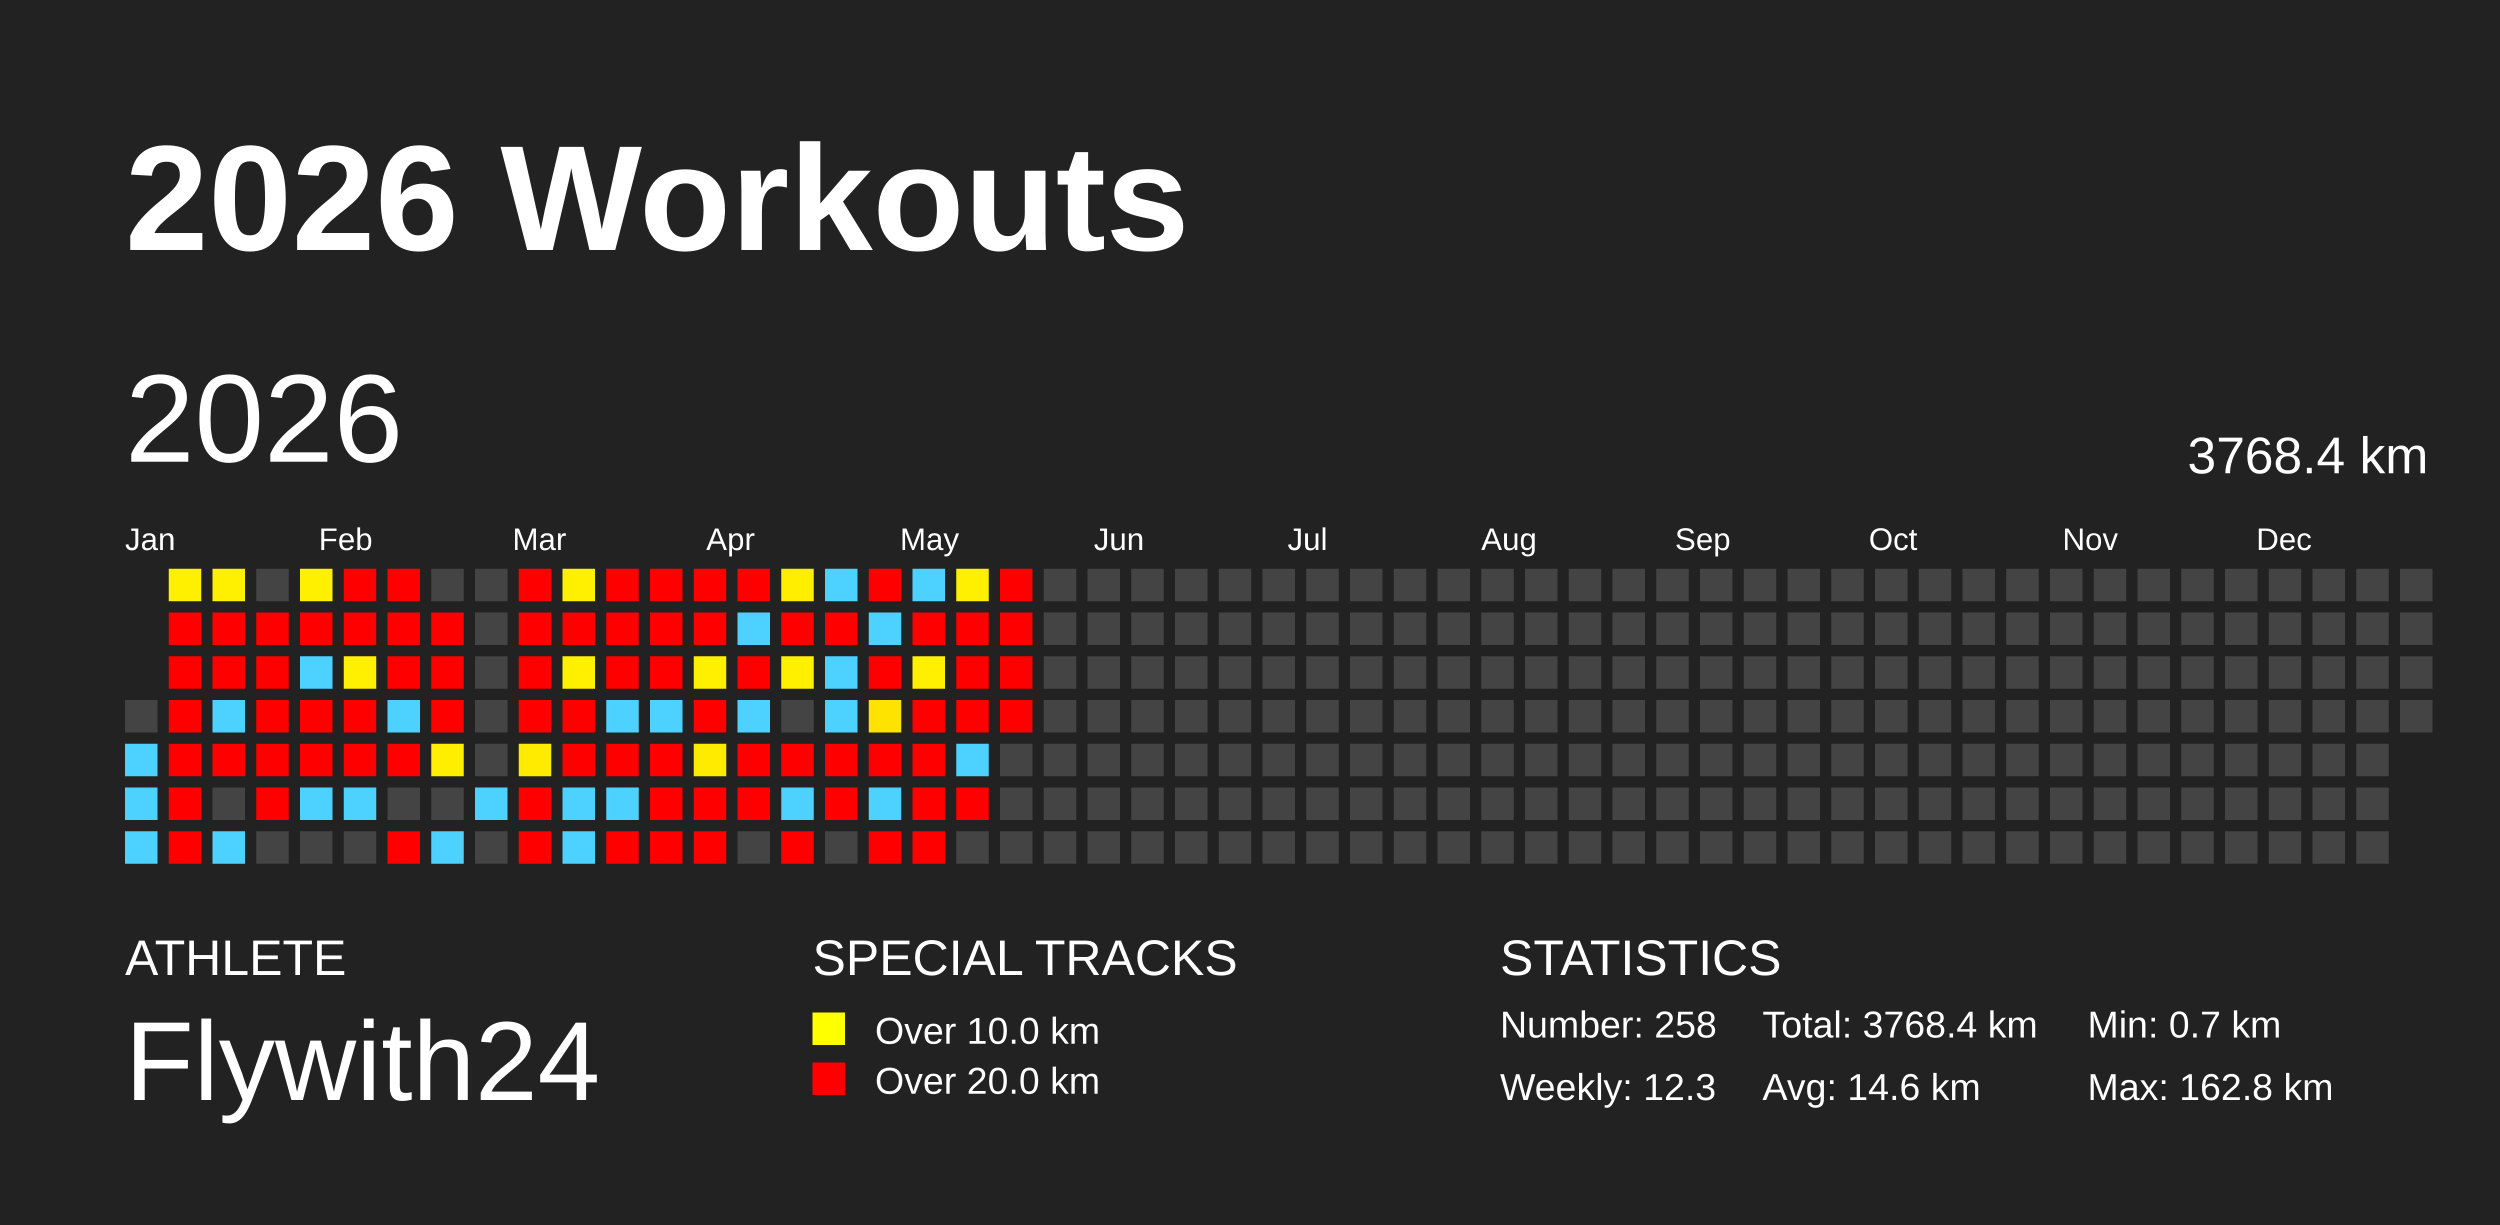
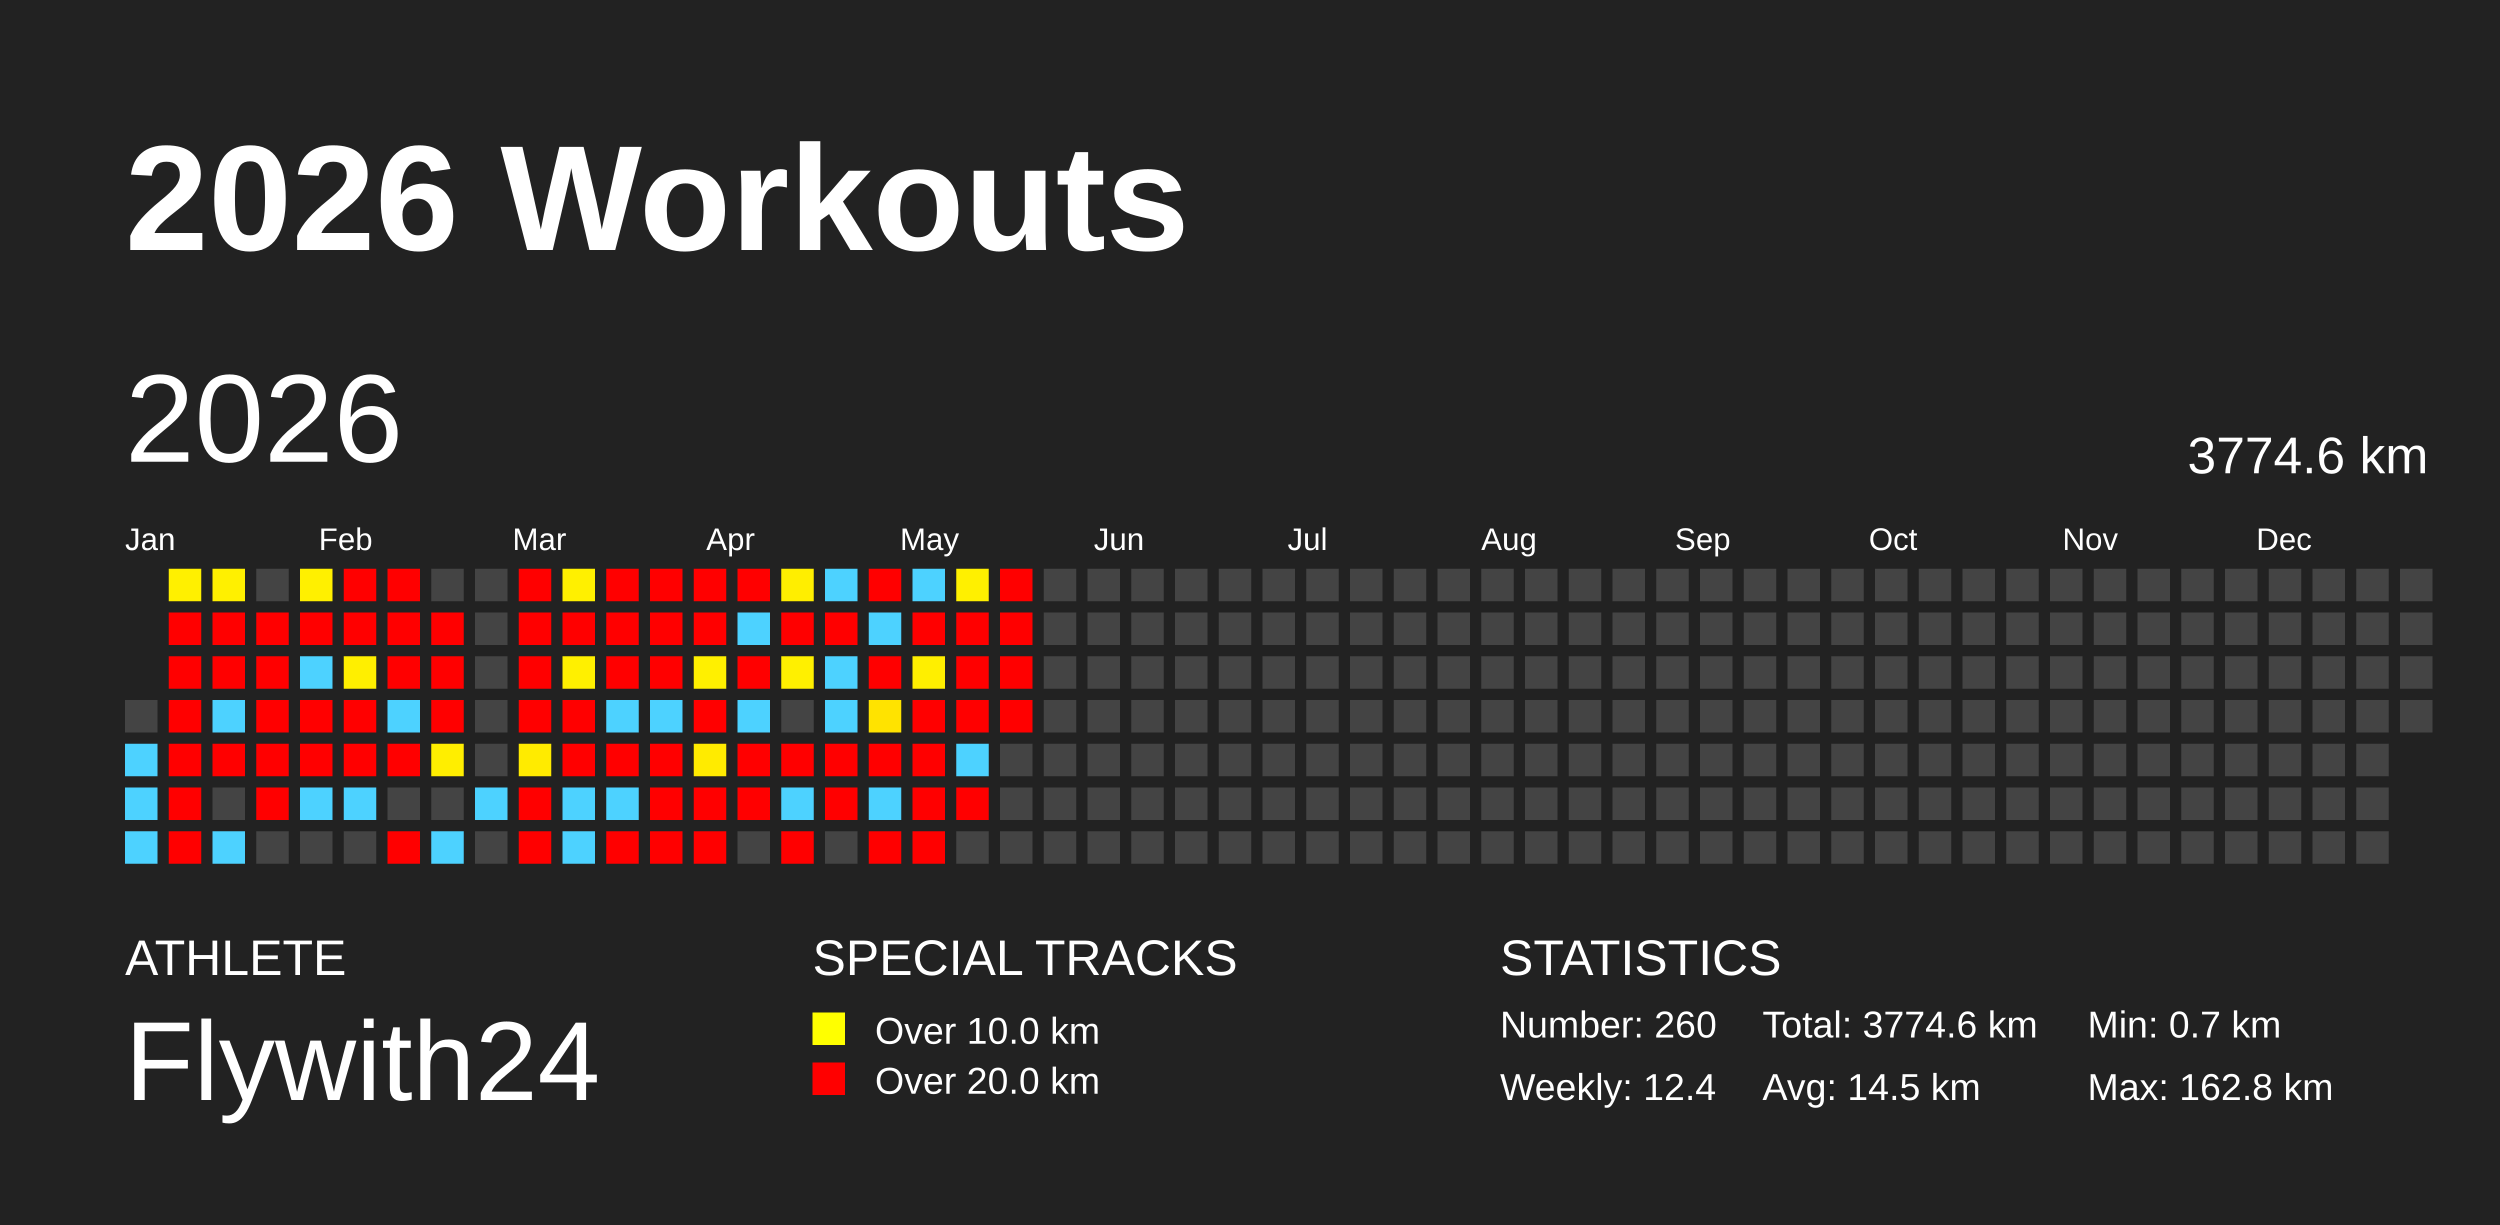
<svg xmlns="http://www.w3.org/2000/svg" baseProfile="full" height="98mm" version="1.1" viewBox="0,0,200,98" width="200mm">
  <defs />
  <rect fill="#222222" height="98" width="200" x="0" y="0" />
  <text fill="#FFFFFF" style="font-size:12px; font-family:Arial; font-weight:bold;" x="10" y="20">2026 Workouts</text>
  <text fill="#FFFFFF" style="font-size:4px; font-family:Arial" x="10" y="78">ATHLETE</text>
  <text fill="#FFFFFF" style="font-size:9px; font-family:Arial" x="10" y="88">Flywith24</text>
  <text fill="#FFFFFF" style="font-size:4px; font-family:Arial" x="65" y="78">SPECIAL TRACKS</text>
  <rect fill="yellow" height="2.6" width="2.6" x="65" y="81" />
  <text fill="#FFFFFF" style="font-size:3px; font-family:Arial" x="70" y="83.5">Over 10.0 km</text>
  <rect fill="red" height="2.6" width="2.6" x="65" y="85" />
  <text fill="#FFFFFF" style="font-size:3px; font-family:Arial" x="70" y="87.5">Over 20.0 km</text>
  <text fill="#FFFFFF" style="font-size:4px; font-family:Arial" x="120" y="78">STATISTICS</text>
-   <text fill="#FFFFFF" style="font-size:3px; font-family:Arial" x="120" y="83">Number: 258</text>
-   <text fill="#FFFFFF" style="font-size:3px; font-family:Arial" x="120" y="88">Weekly: 12.3</text>
-   <text fill="#FFFFFF" style="font-size:3px; font-family:Arial" x="141" y="83">Total: 3768.4 km</text>
-   <text fill="#FFFFFF" style="font-size:3px; font-family:Arial" x="141" y="88">Avg: 14.6 km</text>
+   <text fill="#FFFFFF" style="font-size:3px; font-family:Arial" x="120" y="83">Number: 260</text>
+   <text fill="#FFFFFF" style="font-size:3px; font-family:Arial" x="120" y="88">Weekly: 12.4</text>
+   <text fill="#FFFFFF" style="font-size:3px; font-family:Arial" x="141" y="83">Total: 3774.6 km</text>
+   <text fill="#FFFFFF" style="font-size:3px; font-family:Arial" x="141" y="88">Avg: 14.5 km</text>
  <text fill="#FFFFFF" style="font-size:3px; font-family:Arial" x="167" y="83">Min: 0.7 km</text>
  <text fill="#FFFFFF" style="font-size:3px; font-family:Arial" x="167" y="88">Max: 162.8 km</text>
  <text dominant-baseline="hanging" fill="#FFFFFF" style="font-size:10.0px; font-family:Arial;" x="10" y="30">2026</text>
-   <text dominant-baseline="hanging" fill="#FFFFFF" style="font-size:4.125px; font-family:Arial;" x="175" y="35">3768.4 km</text>
+   <text dominant-baseline="hanging" fill="#FFFFFF" style="font-size:4.125px; font-family:Arial;" x="175" y="35">3774.6 km</text>
  <text fill="#FFFFFF" style="font-size:2.5px; font-family:Arial" x="10.0" y="44">Jan</text>
  <text fill="#FFFFFF" style="font-size:2.5px; font-family:Arial" x="25.5" y="44">Feb</text>
  <text fill="#FFFFFF" style="font-size:2.5px; font-family:Arial" x="41.0" y="44">Mar</text>
  <text fill="#FFFFFF" style="font-size:2.5px; font-family:Arial" x="56.5" y="44">Apr</text>
  <text fill="#FFFFFF" style="font-size:2.5px; font-family:Arial" x="72.0" y="44">May</text>
  <text fill="#FFFFFF" style="font-size:2.5px; font-family:Arial" x="87.5" y="44">Jun</text>
  <text fill="#FFFFFF" style="font-size:2.5px; font-family:Arial" x="103.0" y="44">Jul</text>
  <text fill="#FFFFFF" style="font-size:2.5px; font-family:Arial" x="118.5" y="44">Aug</text>
  <text fill="#FFFFFF" style="font-size:2.5px; font-family:Arial" x="134.0" y="44">Sep</text>
  <text fill="#FFFFFF" style="font-size:2.5px; font-family:Arial" x="149.5" y="44">Oct</text>
  <text fill="#FFFFFF" style="font-size:2.5px; font-family:Arial" x="165.0" y="44">Nov</text>
  <text fill="#FFFFFF" style="font-size:2.5px; font-family:Arial" x="180.5" y="44">Dec</text>
  <rect fill="#444444" height="2.6" width="2.6" x="10.0" y="56.0" />
  <rect fill="#4dd2ff" height="2.6" width="2.6" x="10.0" y="59.5" />
  <rect fill="#4dd2ff" height="2.6" width="2.6" x="10.0" y="63.0" />
  <rect fill="#4dd2ff" height="2.6" width="2.6" x="10.0" y="66.5" />
  <rect fill="#fff000" height="2.6" width="2.6" x="13.5" y="45.5" />
  <rect fill="red" height="2.6" width="2.6" x="13.5" y="49.0" />
  <rect fill="red" height="2.6" width="2.6" x="13.5" y="52.5" />
  <rect fill="red" height="2.6" width="2.6" x="13.5" y="56.0" />
  <rect fill="red" height="2.6" width="2.6" x="13.5" y="59.5" />
  <rect fill="red" height="2.6" width="2.6" x="13.5" y="63.0" />
  <rect fill="red" height="2.6" width="2.6" x="13.5" y="66.5" />
  <rect fill="#fff000" height="2.6" width="2.6" x="17.0" y="45.5" />
  <rect fill="red" height="2.6" width="2.6" x="17.0" y="49.0" />
  <rect fill="red" height="2.6" width="2.6" x="17.0" y="52.5" />
  <rect fill="#4dd2ff" height="2.6" width="2.6" x="17.0" y="56.0" />
  <rect fill="red" height="2.6" width="2.6" x="17.0" y="59.5" />
  <rect fill="#444444" height="2.6" width="2.6" x="17.0" y="63.0" />
  <rect fill="#4dd2ff" height="2.6" width="2.6" x="17.0" y="66.5" />
  <rect fill="#444444" height="2.6" width="2.6" x="20.5" y="45.5" />
  <rect fill="red" height="2.6" width="2.6" x="20.5" y="49.0" />
  <rect fill="red" height="2.6" width="2.6" x="20.5" y="52.5" />
  <rect fill="red" height="2.6" width="2.6" x="20.5" y="56.0" />
  <rect fill="red" height="2.6" width="2.6" x="20.5" y="59.5" />
  <rect fill="red" height="2.6" width="2.6" x="20.5" y="63.0" />
  <rect fill="#444444" height="2.6" width="2.6" x="20.5" y="66.5" />
  <rect fill="#fff000" height="2.6" width="2.6" x="24.0" y="45.5" />
  <rect fill="red" height="2.6" width="2.6" x="24.0" y="49.0" />
  <rect fill="#4dd2ff" height="2.6" width="2.6" x="24.0" y="52.5" />
  <rect fill="red" height="2.6" width="2.6" x="24.0" y="56.0" />
  <rect fill="red" height="2.6" width="2.6" x="24.0" y="59.5" />
  <rect fill="#4dd2ff" height="2.6" width="2.6" x="24.0" y="63.0" />
  <rect fill="#444444" height="2.6" width="2.6" x="24.0" y="66.5" />
  <rect fill="red" height="2.6" width="2.6" x="27.5" y="45.5" />
  <rect fill="red" height="2.6" width="2.6" x="27.5" y="49.0" />
  <rect fill="#ffef00" height="2.6" width="2.6" x="27.5" y="52.5" />
  <rect fill="red" height="2.6" width="2.6" x="27.5" y="56.0" />
  <rect fill="red" height="2.6" width="2.6" x="27.5" y="59.5" />
  <rect fill="#4dd2ff" height="2.6" width="2.6" x="27.5" y="63.0" />
  <rect fill="#444444" height="2.6" width="2.6" x="27.5" y="66.5" />
  <rect fill="red" height="2.6" width="2.6" x="31.0" y="45.5" />
  <rect fill="red" height="2.6" width="2.6" x="31.0" y="49.0" />
  <rect fill="red" height="2.6" width="2.6" x="31.0" y="52.5" />
  <rect fill="#4dd2ff" height="2.6" width="2.6" x="31.0" y="56.0" />
  <rect fill="red" height="2.6" width="2.6" x="31.0" y="59.5" />
  <rect fill="#444444" height="2.6" width="2.6" x="31.0" y="63.0" />
  <rect fill="red" height="2.6" width="2.6" x="31.0" y="66.5" />
  <rect fill="#444444" height="2.6" width="2.6" x="34.5" y="45.5" />
  <rect fill="red" height="2.6" width="2.6" x="34.5" y="49.0" />
  <rect fill="red" height="2.6" width="2.6" x="34.5" y="52.5" />
  <rect fill="red" height="2.6" width="2.6" x="34.5" y="56.0" />
  <rect fill="#ffee00" height="2.6" width="2.6" x="34.5" y="59.5" />
  <rect fill="#444444" height="2.6" width="2.6" x="34.5" y="63.0" />
  <rect fill="#4dd2ff" height="2.6" width="2.6" x="34.5" y="66.5" />
  <rect fill="#444444" height="2.6" width="2.6" x="38.0" y="45.5" />
  <rect fill="#444444" height="2.6" width="2.6" x="38.0" y="49.0" />
  <rect fill="#444444" height="2.6" width="2.6" x="38.0" y="52.5" />
  <rect fill="#444444" height="2.6" width="2.6" x="38.0" y="56.0" />
  <rect fill="#444444" height="2.6" width="2.6" x="38.0" y="59.5" />
  <rect fill="#4dd2ff" height="2.6" width="2.6" x="38.0" y="63.0" />
  <rect fill="#444444" height="2.6" width="2.6" x="38.0" y="66.5" />
  <rect fill="red" height="2.6" width="2.6" x="41.5" y="45.5" />
  <rect fill="red" height="2.6" width="2.6" x="41.5" y="49.0" />
  <rect fill="red" height="2.6" width="2.6" x="41.5" y="52.5" />
  <rect fill="red" height="2.6" width="2.6" x="41.5" y="56.0" />
  <rect fill="#ffeb00" height="2.6" width="2.6" x="41.5" y="59.5" />
  <rect fill="red" height="2.6" width="2.6" x="41.5" y="63.0" />
  <rect fill="red" height="2.6" width="2.6" x="41.5" y="66.5" />
  <rect fill="#fff000" height="2.6" width="2.6" x="45.0" y="45.5" />
  <rect fill="red" height="2.6" width="2.6" x="45.0" y="49.0" />
  <rect fill="#fff000" height="2.6" width="2.6" x="45.0" y="52.5" />
  <rect fill="red" height="2.6" width="2.6" x="45.0" y="56.0" />
  <rect fill="red" height="2.6" width="2.6" x="45.0" y="59.5" />
  <rect fill="#4dd2ff" height="2.6" width="2.6" x="45.0" y="63.0" />
  <rect fill="#4dd2ff" height="2.6" width="2.6" x="45.0" y="66.5" />
  <rect fill="red" height="2.6" width="2.6" x="48.5" y="45.5" />
  <rect fill="red" height="2.6" width="2.6" x="48.5" y="49.0" />
  <rect fill="red" height="2.6" width="2.6" x="48.5" y="52.5" />
  <rect fill="#4dd2ff" height="2.6" width="2.6" x="48.5" y="56.0" />
  <rect fill="red" height="2.6" width="2.6" x="48.5" y="59.5" />
  <rect fill="#4dd2ff" height="2.6" width="2.6" x="48.5" y="63.0" />
  <rect fill="red" height="2.6" width="2.6" x="48.5" y="66.5" />
  <rect fill="red" height="2.6" width="2.6" x="52.0" y="45.5" />
  <rect fill="red" height="2.6" width="2.6" x="52.0" y="49.0" />
  <rect fill="red" height="2.6" width="2.6" x="52.0" y="52.5" />
  <rect fill="#4dd2ff" height="2.6" width="2.6" x="52.0" y="56.0" />
  <rect fill="red" height="2.6" width="2.6" x="52.0" y="59.5" />
  <rect fill="red" height="2.6" width="2.6" x="52.0" y="63.0" />
  <rect fill="red" height="2.6" width="2.6" x="52.0" y="66.5" />
  <rect fill="red" height="2.6" width="2.6" x="55.5" y="45.5" />
  <rect fill="red" height="2.6" width="2.6" x="55.5" y="49.0" />
  <rect fill="#fff000" height="2.6" width="2.6" x="55.5" y="52.5" />
  <rect fill="red" height="2.6" width="2.6" x="55.5" y="56.0" />
  <rect fill="#ffeb00" height="2.6" width="2.6" x="55.5" y="59.5" />
  <rect fill="red" height="2.6" width="2.6" x="55.5" y="63.0" />
  <rect fill="red" height="2.6" width="2.6" x="55.5" y="66.5" />
  <rect fill="red" height="2.6" width="2.6" x="59.0" y="45.5" />
  <rect fill="#4dd2ff" height="2.6" width="2.6" x="59.0" y="49.0" />
  <rect fill="red" height="2.6" width="2.6" x="59.0" y="52.5" />
  <rect fill="#4dd2ff" height="2.6" width="2.6" x="59.0" y="56.0" />
  <rect fill="red" height="2.6" width="2.6" x="59.0" y="59.5" />
  <rect fill="red" height="2.6" width="2.6" x="59.0" y="63.0" />
  <rect fill="#444444" height="2.6" width="2.6" x="59.0" y="66.5" />
  <rect fill="#ffee00" height="2.6" width="2.6" x="62.5" y="45.5" />
  <rect fill="red" height="2.6" width="2.6" x="62.5" y="49.0" />
  <rect fill="#fff000" height="2.6" width="2.6" x="62.5" y="52.5" />
  <rect fill="#444444" height="2.6" width="2.6" x="62.5" y="56.0" />
  <rect fill="red" height="2.6" width="2.6" x="62.5" y="59.5" />
  <rect fill="#4dd2ff" height="2.6" width="2.6" x="62.5" y="63.0" />
  <rect fill="red" height="2.6" width="2.6" x="62.5" y="66.5" />
  <rect fill="#4dd2ff" height="2.6" width="2.6" x="66.0" y="45.5" />
  <rect fill="red" height="2.6" width="2.6" x="66.0" y="49.0" />
  <rect fill="#4dd2ff" height="2.6" width="2.6" x="66.0" y="52.5" />
  <rect fill="#4dd2ff" height="2.6" width="2.6" x="66.0" y="56.0" />
  <rect fill="red" height="2.6" width="2.6" x="66.0" y="59.5" />
  <rect fill="red" height="2.6" width="2.6" x="66.0" y="63.0" />
  <rect fill="#444444" height="2.6" width="2.6" x="66.0" y="66.5" />
  <rect fill="red" height="2.6" width="2.6" x="69.5" y="45.5" />
  <rect fill="#4dd2ff" height="2.6" width="2.6" x="69.5" y="49.0" />
  <rect fill="red" height="2.6" width="2.6" x="69.5" y="52.5" />
  <rect fill="#ffe300" height="2.6" width="2.6" x="69.5" y="56.0" />
  <rect fill="red" height="2.6" width="2.6" x="69.5" y="59.5" />
  <rect fill="#4dd2ff" height="2.6" width="2.6" x="69.5" y="63.0" />
  <rect fill="red" height="2.6" width="2.6" x="69.5" y="66.5" />
  <rect fill="#4dd2ff" height="2.6" width="2.6" x="73.0" y="45.5" />
  <rect fill="red" height="2.6" width="2.6" x="73.0" y="49.0" />
  <rect fill="#ffef00" height="2.6" width="2.6" x="73.0" y="52.5" />
  <rect fill="red" height="2.6" width="2.6" x="73.0" y="56.0" />
  <rect fill="red" height="2.6" width="2.6" x="73.0" y="59.5" />
  <rect fill="red" height="2.6" width="2.6" x="73.0" y="63.0" />
  <rect fill="red" height="2.6" width="2.6" x="73.0" y="66.5" />
  <rect fill="#fff000" height="2.6" width="2.6" x="76.5" y="45.5" />
  <rect fill="red" height="2.6" width="2.6" x="76.5" y="49.0" />
  <rect fill="red" height="2.6" width="2.6" x="76.5" y="52.5" />
  <rect fill="red" height="2.6" width="2.6" x="76.5" y="56.0" />
  <rect fill="#4dd2ff" height="2.6" width="2.6" x="76.5" y="59.5" />
  <rect fill="red" height="2.6" width="2.6" x="76.5" y="63.0" />
  <rect fill="#444444" height="2.6" width="2.6" x="76.5" y="66.5" />
  <rect fill="red" height="2.6" width="2.6" x="80.0" y="45.5" />
  <rect fill="red" height="2.6" width="2.6" x="80.0" y="49.0" />
  <rect fill="red" height="2.6" width="2.6" x="80.0" y="52.5" />
  <rect fill="red" height="2.6" width="2.6" x="80.0" y="56.0" />
  <rect fill="#444444" height="2.6" width="2.6" x="80.0" y="59.5" />
  <rect fill="#444444" height="2.6" width="2.6" x="80.0" y="63.0" />
  <rect fill="#444444" height="2.6" width="2.6" x="80.0" y="66.5" />
  <rect fill="#444444" height="2.6" width="2.6" x="83.5" y="45.5" />
  <rect fill="#444444" height="2.6" width="2.6" x="83.5" y="49.0" />
  <rect fill="#444444" height="2.6" width="2.6" x="83.5" y="52.5" />
  <rect fill="#444444" height="2.6" width="2.6" x="83.5" y="56.0" />
  <rect fill="#444444" height="2.6" width="2.6" x="83.5" y="59.5" />
  <rect fill="#444444" height="2.6" width="2.6" x="83.5" y="63.0" />
  <rect fill="#444444" height="2.6" width="2.6" x="83.5" y="66.5" />
  <rect fill="#444444" height="2.6" width="2.6" x="87.0" y="45.5" />
  <rect fill="#444444" height="2.6" width="2.6" x="87.0" y="49.0" />
  <rect fill="#444444" height="2.6" width="2.6" x="87.0" y="52.5" />
  <rect fill="#444444" height="2.6" width="2.6" x="87.0" y="56.0" />
  <rect fill="#444444" height="2.6" width="2.6" x="87.0" y="59.5" />
  <rect fill="#444444" height="2.6" width="2.6" x="87.0" y="63.0" />
  <rect fill="#444444" height="2.6" width="2.6" x="87.0" y="66.5" />
  <rect fill="#444444" height="2.6" width="2.6" x="90.5" y="45.5" />
  <rect fill="#444444" height="2.6" width="2.6" x="90.5" y="49.0" />
  <rect fill="#444444" height="2.6" width="2.6" x="90.5" y="52.5" />
  <rect fill="#444444" height="2.6" width="2.6" x="90.5" y="56.0" />
  <rect fill="#444444" height="2.6" width="2.6" x="90.5" y="59.5" />
  <rect fill="#444444" height="2.6" width="2.6" x="90.5" y="63.0" />
  <rect fill="#444444" height="2.6" width="2.6" x="90.5" y="66.5" />
  <rect fill="#444444" height="2.6" width="2.6" x="94.0" y="45.5" />
  <rect fill="#444444" height="2.6" width="2.6" x="94.0" y="49.0" />
  <rect fill="#444444" height="2.6" width="2.6" x="94.0" y="52.5" />
  <rect fill="#444444" height="2.6" width="2.6" x="94.0" y="56.0" />
  <rect fill="#444444" height="2.6" width="2.6" x="94.0" y="59.5" />
  <rect fill="#444444" height="2.6" width="2.6" x="94.0" y="63.0" />
  <rect fill="#444444" height="2.6" width="2.6" x="94.0" y="66.5" />
  <rect fill="#444444" height="2.6" width="2.6" x="97.5" y="45.5" />
  <rect fill="#444444" height="2.6" width="2.6" x="97.5" y="49.0" />
  <rect fill="#444444" height="2.6" width="2.6" x="97.5" y="52.5" />
  <rect fill="#444444" height="2.6" width="2.6" x="97.5" y="56.0" />
  <rect fill="#444444" height="2.6" width="2.6" x="97.5" y="59.5" />
  <rect fill="#444444" height="2.6" width="2.6" x="97.5" y="63.0" />
  <rect fill="#444444" height="2.6" width="2.6" x="97.5" y="66.5" />
  <rect fill="#444444" height="2.6" width="2.6" x="101.0" y="45.5" />
  <rect fill="#444444" height="2.6" width="2.6" x="101.0" y="49.0" />
  <rect fill="#444444" height="2.6" width="2.6" x="101.0" y="52.5" />
  <rect fill="#444444" height="2.6" width="2.6" x="101.0" y="56.0" />
  <rect fill="#444444" height="2.6" width="2.6" x="101.0" y="59.5" />
  <rect fill="#444444" height="2.6" width="2.6" x="101.0" y="63.0" />
  <rect fill="#444444" height="2.6" width="2.6" x="101.0" y="66.5" />
  <rect fill="#444444" height="2.6" width="2.6" x="104.5" y="45.5" />
  <rect fill="#444444" height="2.6" width="2.6" x="104.5" y="49.0" />
  <rect fill="#444444" height="2.6" width="2.6" x="104.5" y="52.5" />
  <rect fill="#444444" height="2.6" width="2.6" x="104.5" y="56.0" />
  <rect fill="#444444" height="2.6" width="2.6" x="104.5" y="59.5" />
  <rect fill="#444444" height="2.6" width="2.6" x="104.5" y="63.0" />
  <rect fill="#444444" height="2.6" width="2.6" x="104.5" y="66.5" />
  <rect fill="#444444" height="2.6" width="2.6" x="108.0" y="45.5" />
  <rect fill="#444444" height="2.6" width="2.6" x="108.0" y="49.0" />
  <rect fill="#444444" height="2.6" width="2.6" x="108.0" y="52.5" />
  <rect fill="#444444" height="2.6" width="2.6" x="108.0" y="56.0" />
  <rect fill="#444444" height="2.6" width="2.6" x="108.0" y="59.5" />
  <rect fill="#444444" height="2.6" width="2.6" x="108.0" y="63.0" />
  <rect fill="#444444" height="2.6" width="2.6" x="108.0" y="66.5" />
  <rect fill="#444444" height="2.6" width="2.6" x="111.5" y="45.5" />
  <rect fill="#444444" height="2.6" width="2.6" x="111.5" y="49.0" />
  <rect fill="#444444" height="2.6" width="2.6" x="111.5" y="52.5" />
  <rect fill="#444444" height="2.6" width="2.6" x="111.5" y="56.0" />
  <rect fill="#444444" height="2.6" width="2.6" x="111.5" y="59.5" />
  <rect fill="#444444" height="2.6" width="2.6" x="111.5" y="63.0" />
  <rect fill="#444444" height="2.6" width="2.6" x="111.5" y="66.5" />
  <rect fill="#444444" height="2.6" width="2.6" x="115.0" y="45.5" />
  <rect fill="#444444" height="2.6" width="2.6" x="115.0" y="49.0" />
  <rect fill="#444444" height="2.6" width="2.6" x="115.0" y="52.5" />
  <rect fill="#444444" height="2.6" width="2.6" x="115.0" y="56.0" />
  <rect fill="#444444" height="2.6" width="2.6" x="115.0" y="59.5" />
  <rect fill="#444444" height="2.6" width="2.6" x="115.0" y="63.0" />
  <rect fill="#444444" height="2.6" width="2.6" x="115.0" y="66.5" />
  <rect fill="#444444" height="2.6" width="2.6" x="118.5" y="45.5" />
  <rect fill="#444444" height="2.6" width="2.6" x="118.5" y="49.0" />
  <rect fill="#444444" height="2.6" width="2.6" x="118.5" y="52.5" />
  <rect fill="#444444" height="2.6" width="2.6" x="118.5" y="56.0" />
  <rect fill="#444444" height="2.6" width="2.6" x="118.5" y="59.5" />
  <rect fill="#444444" height="2.6" width="2.6" x="118.5" y="63.0" />
  <rect fill="#444444" height="2.6" width="2.6" x="118.5" y="66.5" />
  <rect fill="#444444" height="2.6" width="2.6" x="122.0" y="45.5" />
  <rect fill="#444444" height="2.6" width="2.6" x="122.0" y="49.0" />
  <rect fill="#444444" height="2.6" width="2.6" x="122.0" y="52.5" />
  <rect fill="#444444" height="2.6" width="2.6" x="122.0" y="56.0" />
  <rect fill="#444444" height="2.6" width="2.6" x="122.0" y="59.5" />
  <rect fill="#444444" height="2.6" width="2.6" x="122.0" y="63.0" />
  <rect fill="#444444" height="2.6" width="2.6" x="122.0" y="66.5" />
  <rect fill="#444444" height="2.6" width="2.6" x="125.5" y="45.5" />
  <rect fill="#444444" height="2.6" width="2.6" x="125.5" y="49.0" />
  <rect fill="#444444" height="2.6" width="2.6" x="125.5" y="52.5" />
  <rect fill="#444444" height="2.6" width="2.6" x="125.5" y="56.0" />
  <rect fill="#444444" height="2.6" width="2.6" x="125.5" y="59.5" />
  <rect fill="#444444" height="2.6" width="2.6" x="125.5" y="63.0" />
  <rect fill="#444444" height="2.6" width="2.6" x="125.5" y="66.5" />
  <rect fill="#444444" height="2.6" width="2.6" x="129.0" y="45.5" />
  <rect fill="#444444" height="2.6" width="2.6" x="129.0" y="49.0" />
  <rect fill="#444444" height="2.6" width="2.6" x="129.0" y="52.5" />
  <rect fill="#444444" height="2.6" width="2.6" x="129.0" y="56.0" />
  <rect fill="#444444" height="2.6" width="2.6" x="129.0" y="59.5" />
  <rect fill="#444444" height="2.6" width="2.6" x="129.0" y="63.0" />
  <rect fill="#444444" height="2.6" width="2.6" x="129.0" y="66.5" />
  <rect fill="#444444" height="2.6" width="2.6" x="132.5" y="45.5" />
  <rect fill="#444444" height="2.6" width="2.6" x="132.5" y="49.0" />
  <rect fill="#444444" height="2.6" width="2.6" x="132.5" y="52.5" />
  <rect fill="#444444" height="2.6" width="2.6" x="132.5" y="56.0" />
  <rect fill="#444444" height="2.6" width="2.6" x="132.5" y="59.5" />
  <rect fill="#444444" height="2.6" width="2.6" x="132.5" y="63.0" />
  <rect fill="#444444" height="2.6" width="2.6" x="132.5" y="66.5" />
  <rect fill="#444444" height="2.6" width="2.6" x="136.0" y="45.5" />
  <rect fill="#444444" height="2.6" width="2.6" x="136.0" y="49.0" />
  <rect fill="#444444" height="2.6" width="2.6" x="136.0" y="52.5" />
  <rect fill="#444444" height="2.6" width="2.6" x="136.0" y="56.0" />
  <rect fill="#444444" height="2.6" width="2.6" x="136.0" y="59.5" />
  <rect fill="#444444" height="2.6" width="2.6" x="136.0" y="63.0" />
  <rect fill="#444444" height="2.6" width="2.6" x="136.0" y="66.5" />
  <rect fill="#444444" height="2.6" width="2.6" x="139.5" y="45.5" />
  <rect fill="#444444" height="2.6" width="2.6" x="139.5" y="49.0" />
  <rect fill="#444444" height="2.6" width="2.6" x="139.5" y="52.5" />
  <rect fill="#444444" height="2.6" width="2.6" x="139.5" y="56.0" />
  <rect fill="#444444" height="2.6" width="2.6" x="139.5" y="59.5" />
  <rect fill="#444444" height="2.6" width="2.6" x="139.5" y="63.0" />
  <rect fill="#444444" height="2.6" width="2.6" x="139.5" y="66.5" />
  <rect fill="#444444" height="2.6" width="2.6" x="143.0" y="45.5" />
  <rect fill="#444444" height="2.6" width="2.6" x="143.0" y="49.0" />
  <rect fill="#444444" height="2.6" width="2.6" x="143.0" y="52.5" />
  <rect fill="#444444" height="2.6" width="2.6" x="143.0" y="56.0" />
  <rect fill="#444444" height="2.6" width="2.6" x="143.0" y="59.5" />
  <rect fill="#444444" height="2.6" width="2.6" x="143.0" y="63.0" />
  <rect fill="#444444" height="2.6" width="2.6" x="143.0" y="66.5" />
  <rect fill="#444444" height="2.6" width="2.6" x="146.5" y="45.5" />
  <rect fill="#444444" height="2.6" width="2.6" x="146.5" y="49.0" />
  <rect fill="#444444" height="2.6" width="2.6" x="146.5" y="52.5" />
  <rect fill="#444444" height="2.6" width="2.6" x="146.5" y="56.0" />
  <rect fill="#444444" height="2.6" width="2.6" x="146.5" y="59.5" />
  <rect fill="#444444" height="2.6" width="2.6" x="146.5" y="63.0" />
  <rect fill="#444444" height="2.6" width="2.6" x="146.5" y="66.5" />
  <rect fill="#444444" height="2.6" width="2.6" x="150.0" y="45.5" />
  <rect fill="#444444" height="2.6" width="2.6" x="150.0" y="49.0" />
  <rect fill="#444444" height="2.6" width="2.6" x="150.0" y="52.5" />
  <rect fill="#444444" height="2.6" width="2.6" x="150.0" y="56.0" />
  <rect fill="#444444" height="2.6" width="2.6" x="150.0" y="59.5" />
  <rect fill="#444444" height="2.6" width="2.6" x="150.0" y="63.0" />
  <rect fill="#444444" height="2.6" width="2.6" x="150.0" y="66.5" />
  <rect fill="#444444" height="2.6" width="2.6" x="153.5" y="45.5" />
  <rect fill="#444444" height="2.6" width="2.6" x="153.5" y="49.0" />
  <rect fill="#444444" height="2.6" width="2.6" x="153.5" y="52.5" />
  <rect fill="#444444" height="2.6" width="2.6" x="153.5" y="56.0" />
  <rect fill="#444444" height="2.6" width="2.6" x="153.5" y="59.5" />
  <rect fill="#444444" height="2.6" width="2.6" x="153.5" y="63.0" />
  <rect fill="#444444" height="2.6" width="2.6" x="153.5" y="66.5" />
  <rect fill="#444444" height="2.6" width="2.6" x="157.0" y="45.5" />
  <rect fill="#444444" height="2.6" width="2.6" x="157.0" y="49.0" />
  <rect fill="#444444" height="2.6" width="2.6" x="157.0" y="52.5" />
  <rect fill="#444444" height="2.6" width="2.6" x="157.0" y="56.0" />
  <rect fill="#444444" height="2.6" width="2.6" x="157.0" y="59.5" />
  <rect fill="#444444" height="2.6" width="2.6" x="157.0" y="63.0" />
  <rect fill="#444444" height="2.6" width="2.6" x="157.0" y="66.5" />
  <rect fill="#444444" height="2.6" width="2.6" x="160.5" y="45.5" />
  <rect fill="#444444" height="2.6" width="2.6" x="160.5" y="49.0" />
  <rect fill="#444444" height="2.6" width="2.6" x="160.5" y="52.5" />
  <rect fill="#444444" height="2.6" width="2.6" x="160.5" y="56.0" />
  <rect fill="#444444" height="2.6" width="2.6" x="160.5" y="59.5" />
  <rect fill="#444444" height="2.6" width="2.6" x="160.5" y="63.0" />
  <rect fill="#444444" height="2.6" width="2.6" x="160.5" y="66.5" />
  <rect fill="#444444" height="2.6" width="2.6" x="164.0" y="45.5" />
  <rect fill="#444444" height="2.6" width="2.6" x="164.0" y="49.0" />
  <rect fill="#444444" height="2.6" width="2.6" x="164.0" y="52.5" />
  <rect fill="#444444" height="2.6" width="2.6" x="164.0" y="56.0" />
  <rect fill="#444444" height="2.6" width="2.6" x="164.0" y="59.5" />
  <rect fill="#444444" height="2.6" width="2.6" x="164.0" y="63.0" />
  <rect fill="#444444" height="2.6" width="2.6" x="164.0" y="66.5" />
  <rect fill="#444444" height="2.6" width="2.6" x="167.5" y="45.5" />
  <rect fill="#444444" height="2.6" width="2.6" x="167.5" y="49.0" />
  <rect fill="#444444" height="2.6" width="2.6" x="167.5" y="52.5" />
  <rect fill="#444444" height="2.6" width="2.6" x="167.5" y="56.0" />
  <rect fill="#444444" height="2.6" width="2.6" x="167.5" y="59.5" />
  <rect fill="#444444" height="2.6" width="2.6" x="167.5" y="63.0" />
  <rect fill="#444444" height="2.6" width="2.6" x="167.5" y="66.5" />
  <rect fill="#444444" height="2.6" width="2.6" x="171.0" y="45.5" />
  <rect fill="#444444" height="2.6" width="2.6" x="171.0" y="49.0" />
  <rect fill="#444444" height="2.6" width="2.6" x="171.0" y="52.5" />
  <rect fill="#444444" height="2.6" width="2.6" x="171.0" y="56.0" />
  <rect fill="#444444" height="2.6" width="2.6" x="171.0" y="59.5" />
  <rect fill="#444444" height="2.6" width="2.6" x="171.0" y="63.0" />
  <rect fill="#444444" height="2.6" width="2.6" x="171.0" y="66.5" />
  <rect fill="#444444" height="2.6" width="2.6" x="174.5" y="45.5" />
  <rect fill="#444444" height="2.6" width="2.6" x="174.5" y="49.0" />
  <rect fill="#444444" height="2.6" width="2.6" x="174.5" y="52.5" />
  <rect fill="#444444" height="2.6" width="2.6" x="174.5" y="56.0" />
  <rect fill="#444444" height="2.6" width="2.6" x="174.5" y="59.5" />
  <rect fill="#444444" height="2.6" width="2.6" x="174.5" y="63.0" />
  <rect fill="#444444" height="2.6" width="2.6" x="174.5" y="66.5" />
  <rect fill="#444444" height="2.6" width="2.6" x="178.0" y="45.5" />
  <rect fill="#444444" height="2.6" width="2.6" x="178.0" y="49.0" />
  <rect fill="#444444" height="2.6" width="2.6" x="178.0" y="52.5" />
  <rect fill="#444444" height="2.6" width="2.6" x="178.0" y="56.0" />
  <rect fill="#444444" height="2.6" width="2.6" x="178.0" y="59.5" />
  <rect fill="#444444" height="2.6" width="2.6" x="178.0" y="63.0" />
  <rect fill="#444444" height="2.6" width="2.6" x="178.0" y="66.5" />
  <rect fill="#444444" height="2.6" width="2.6" x="181.5" y="45.5" />
  <rect fill="#444444" height="2.6" width="2.6" x="181.5" y="49.0" />
  <rect fill="#444444" height="2.6" width="2.6" x="181.5" y="52.5" />
  <rect fill="#444444" height="2.6" width="2.6" x="181.5" y="56.0" />
  <rect fill="#444444" height="2.6" width="2.6" x="181.5" y="59.5" />
  <rect fill="#444444" height="2.6" width="2.6" x="181.5" y="63.0" />
  <rect fill="#444444" height="2.6" width="2.6" x="181.5" y="66.5" />
  <rect fill="#444444" height="2.6" width="2.6" x="185.0" y="45.5" />
  <rect fill="#444444" height="2.6" width="2.6" x="185.0" y="49.0" />
  <rect fill="#444444" height="2.6" width="2.6" x="185.0" y="52.5" />
  <rect fill="#444444" height="2.6" width="2.6" x="185.0" y="56.0" />
  <rect fill="#444444" height="2.6" width="2.6" x="185.0" y="59.5" />
  <rect fill="#444444" height="2.6" width="2.6" x="185.0" y="63.0" />
  <rect fill="#444444" height="2.6" width="2.6" x="185.0" y="66.5" />
  <rect fill="#444444" height="2.6" width="2.6" x="188.5" y="45.5" />
  <rect fill="#444444" height="2.6" width="2.6" x="188.5" y="49.0" />
  <rect fill="#444444" height="2.6" width="2.6" x="188.5" y="52.5" />
  <rect fill="#444444" height="2.6" width="2.6" x="188.5" y="56.0" />
  <rect fill="#444444" height="2.6" width="2.6" x="188.5" y="59.5" />
  <rect fill="#444444" height="2.6" width="2.6" x="188.5" y="63.0" />
  <rect fill="#444444" height="2.6" width="2.6" x="188.5" y="66.5" />
  <rect fill="#444444" height="2.6" width="2.6" x="192.0" y="45.5" />
  <rect fill="#444444" height="2.6" width="2.6" x="192.0" y="49.0" />
  <rect fill="#444444" height="2.6" width="2.6" x="192.0" y="52.5" />
  <rect fill="#444444" height="2.6" width="2.6" x="192.0" y="56.0" />
</svg>
